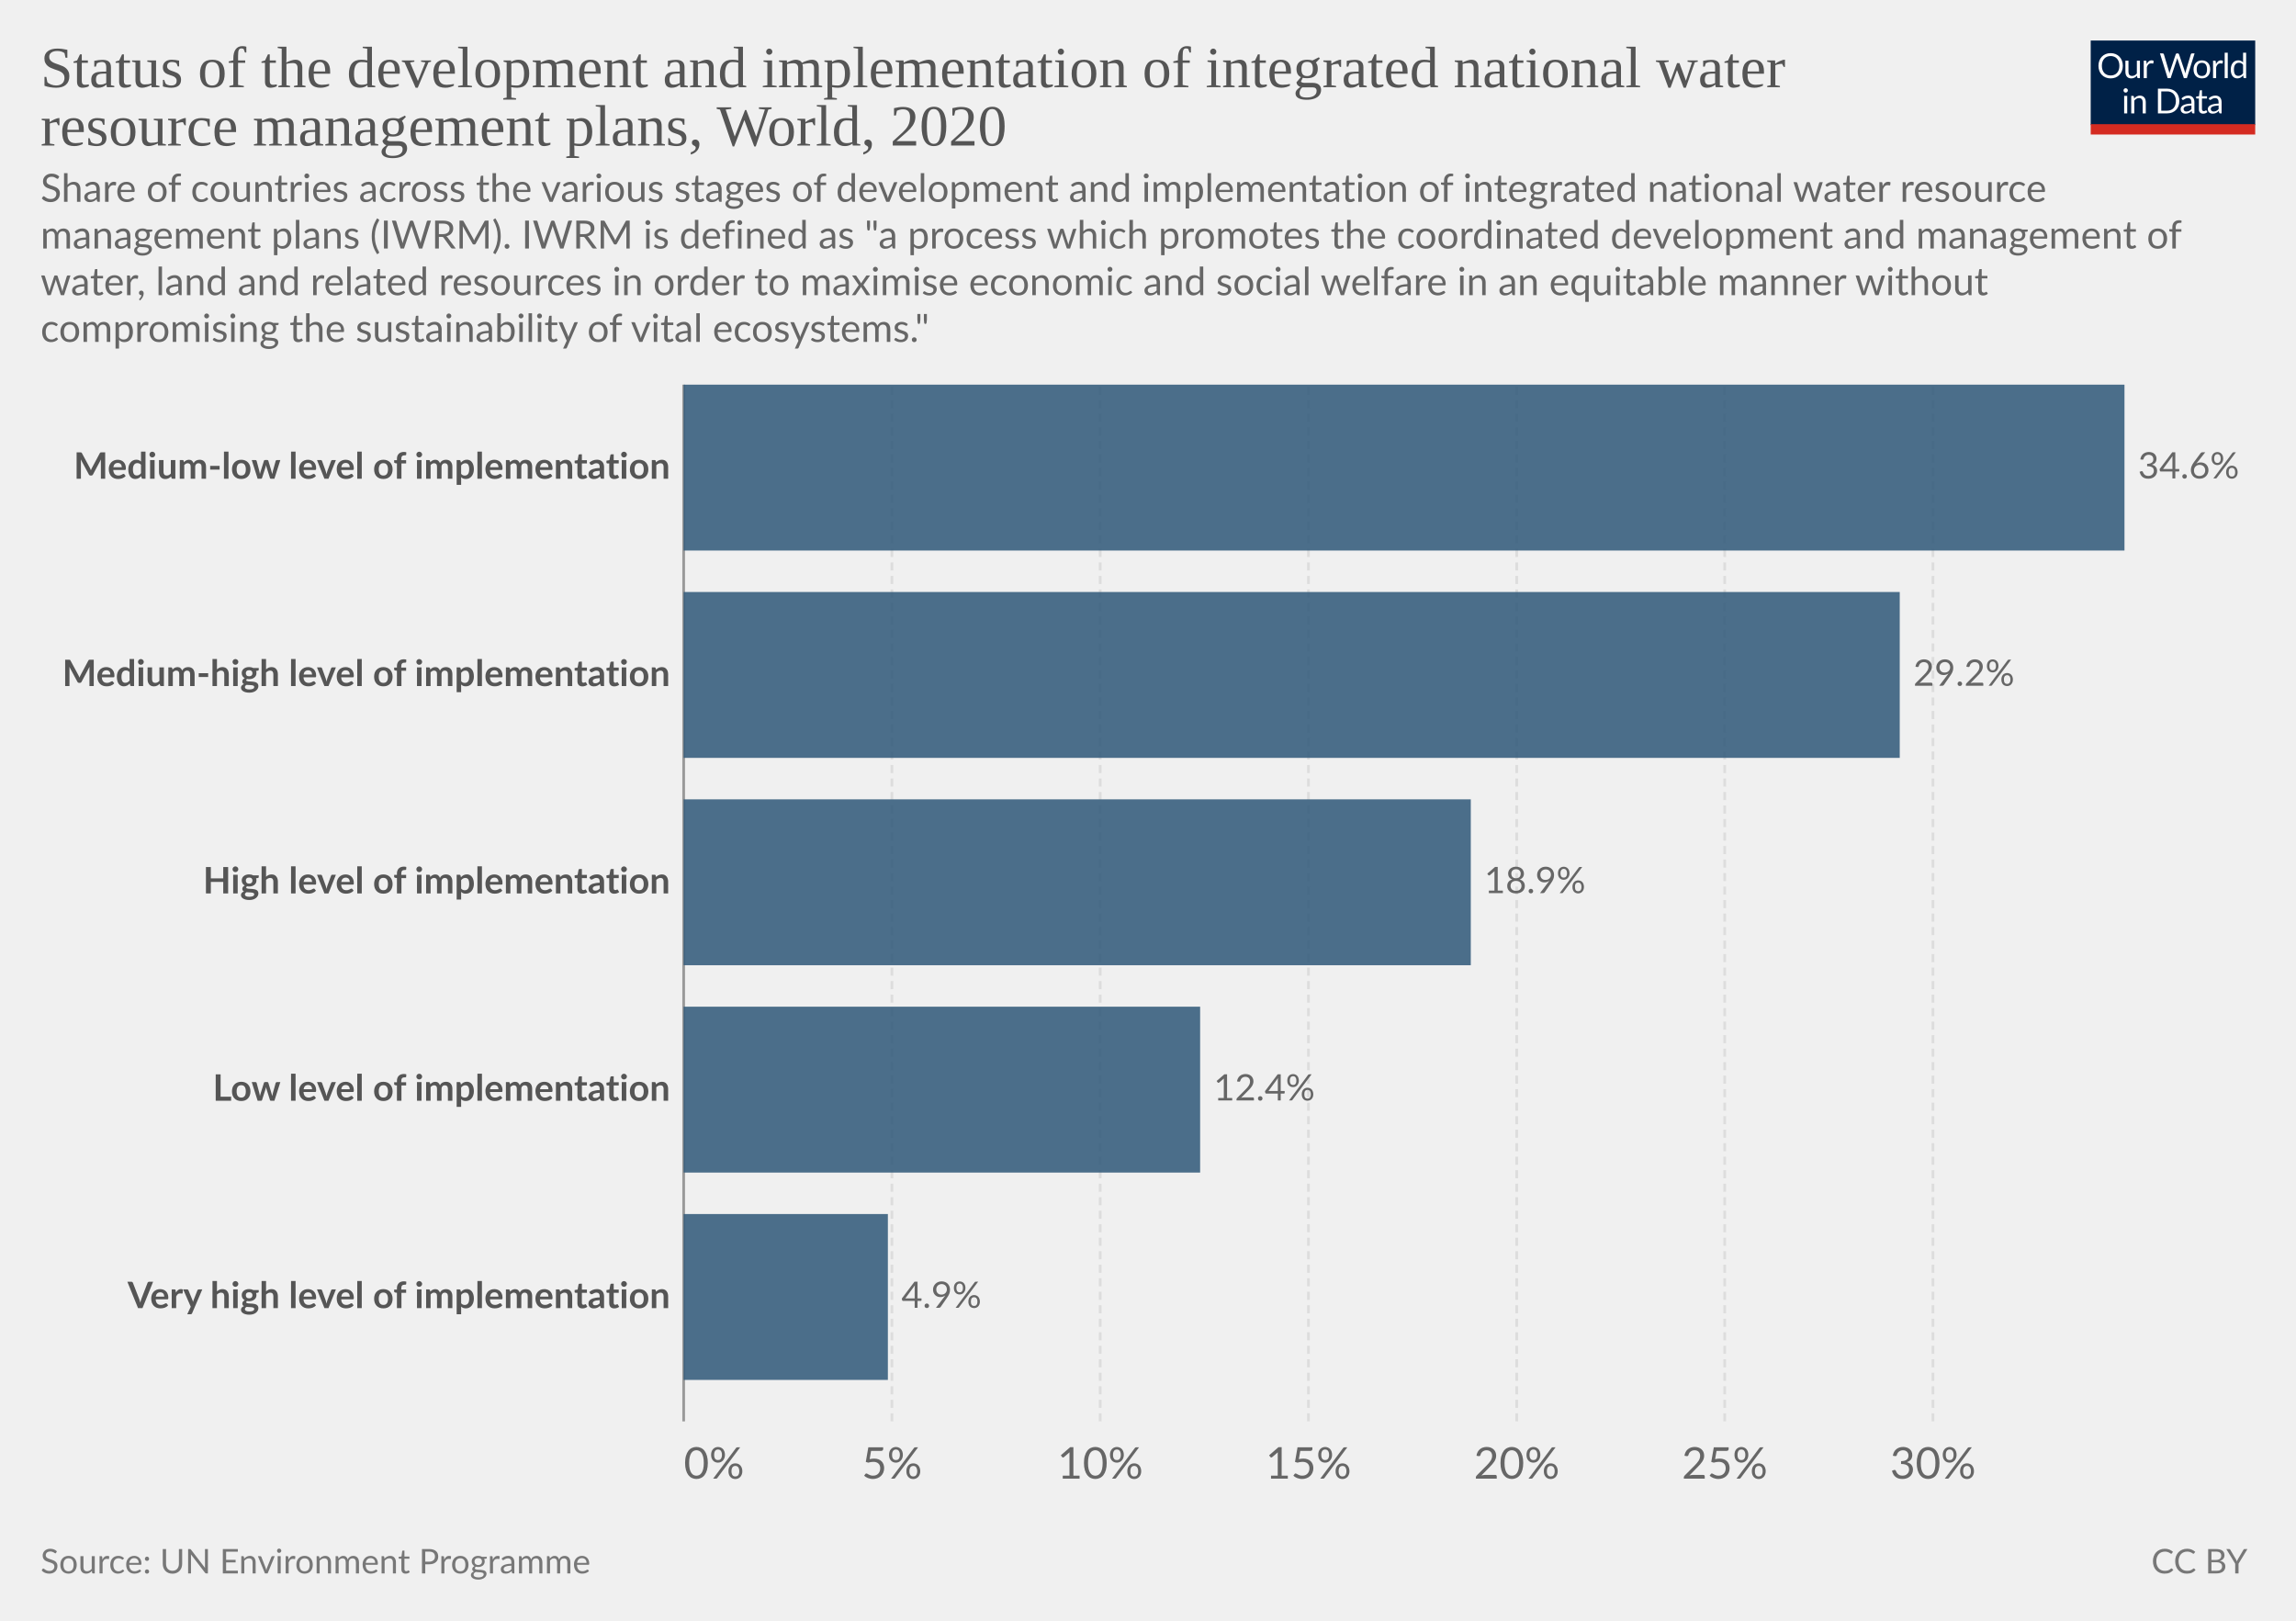
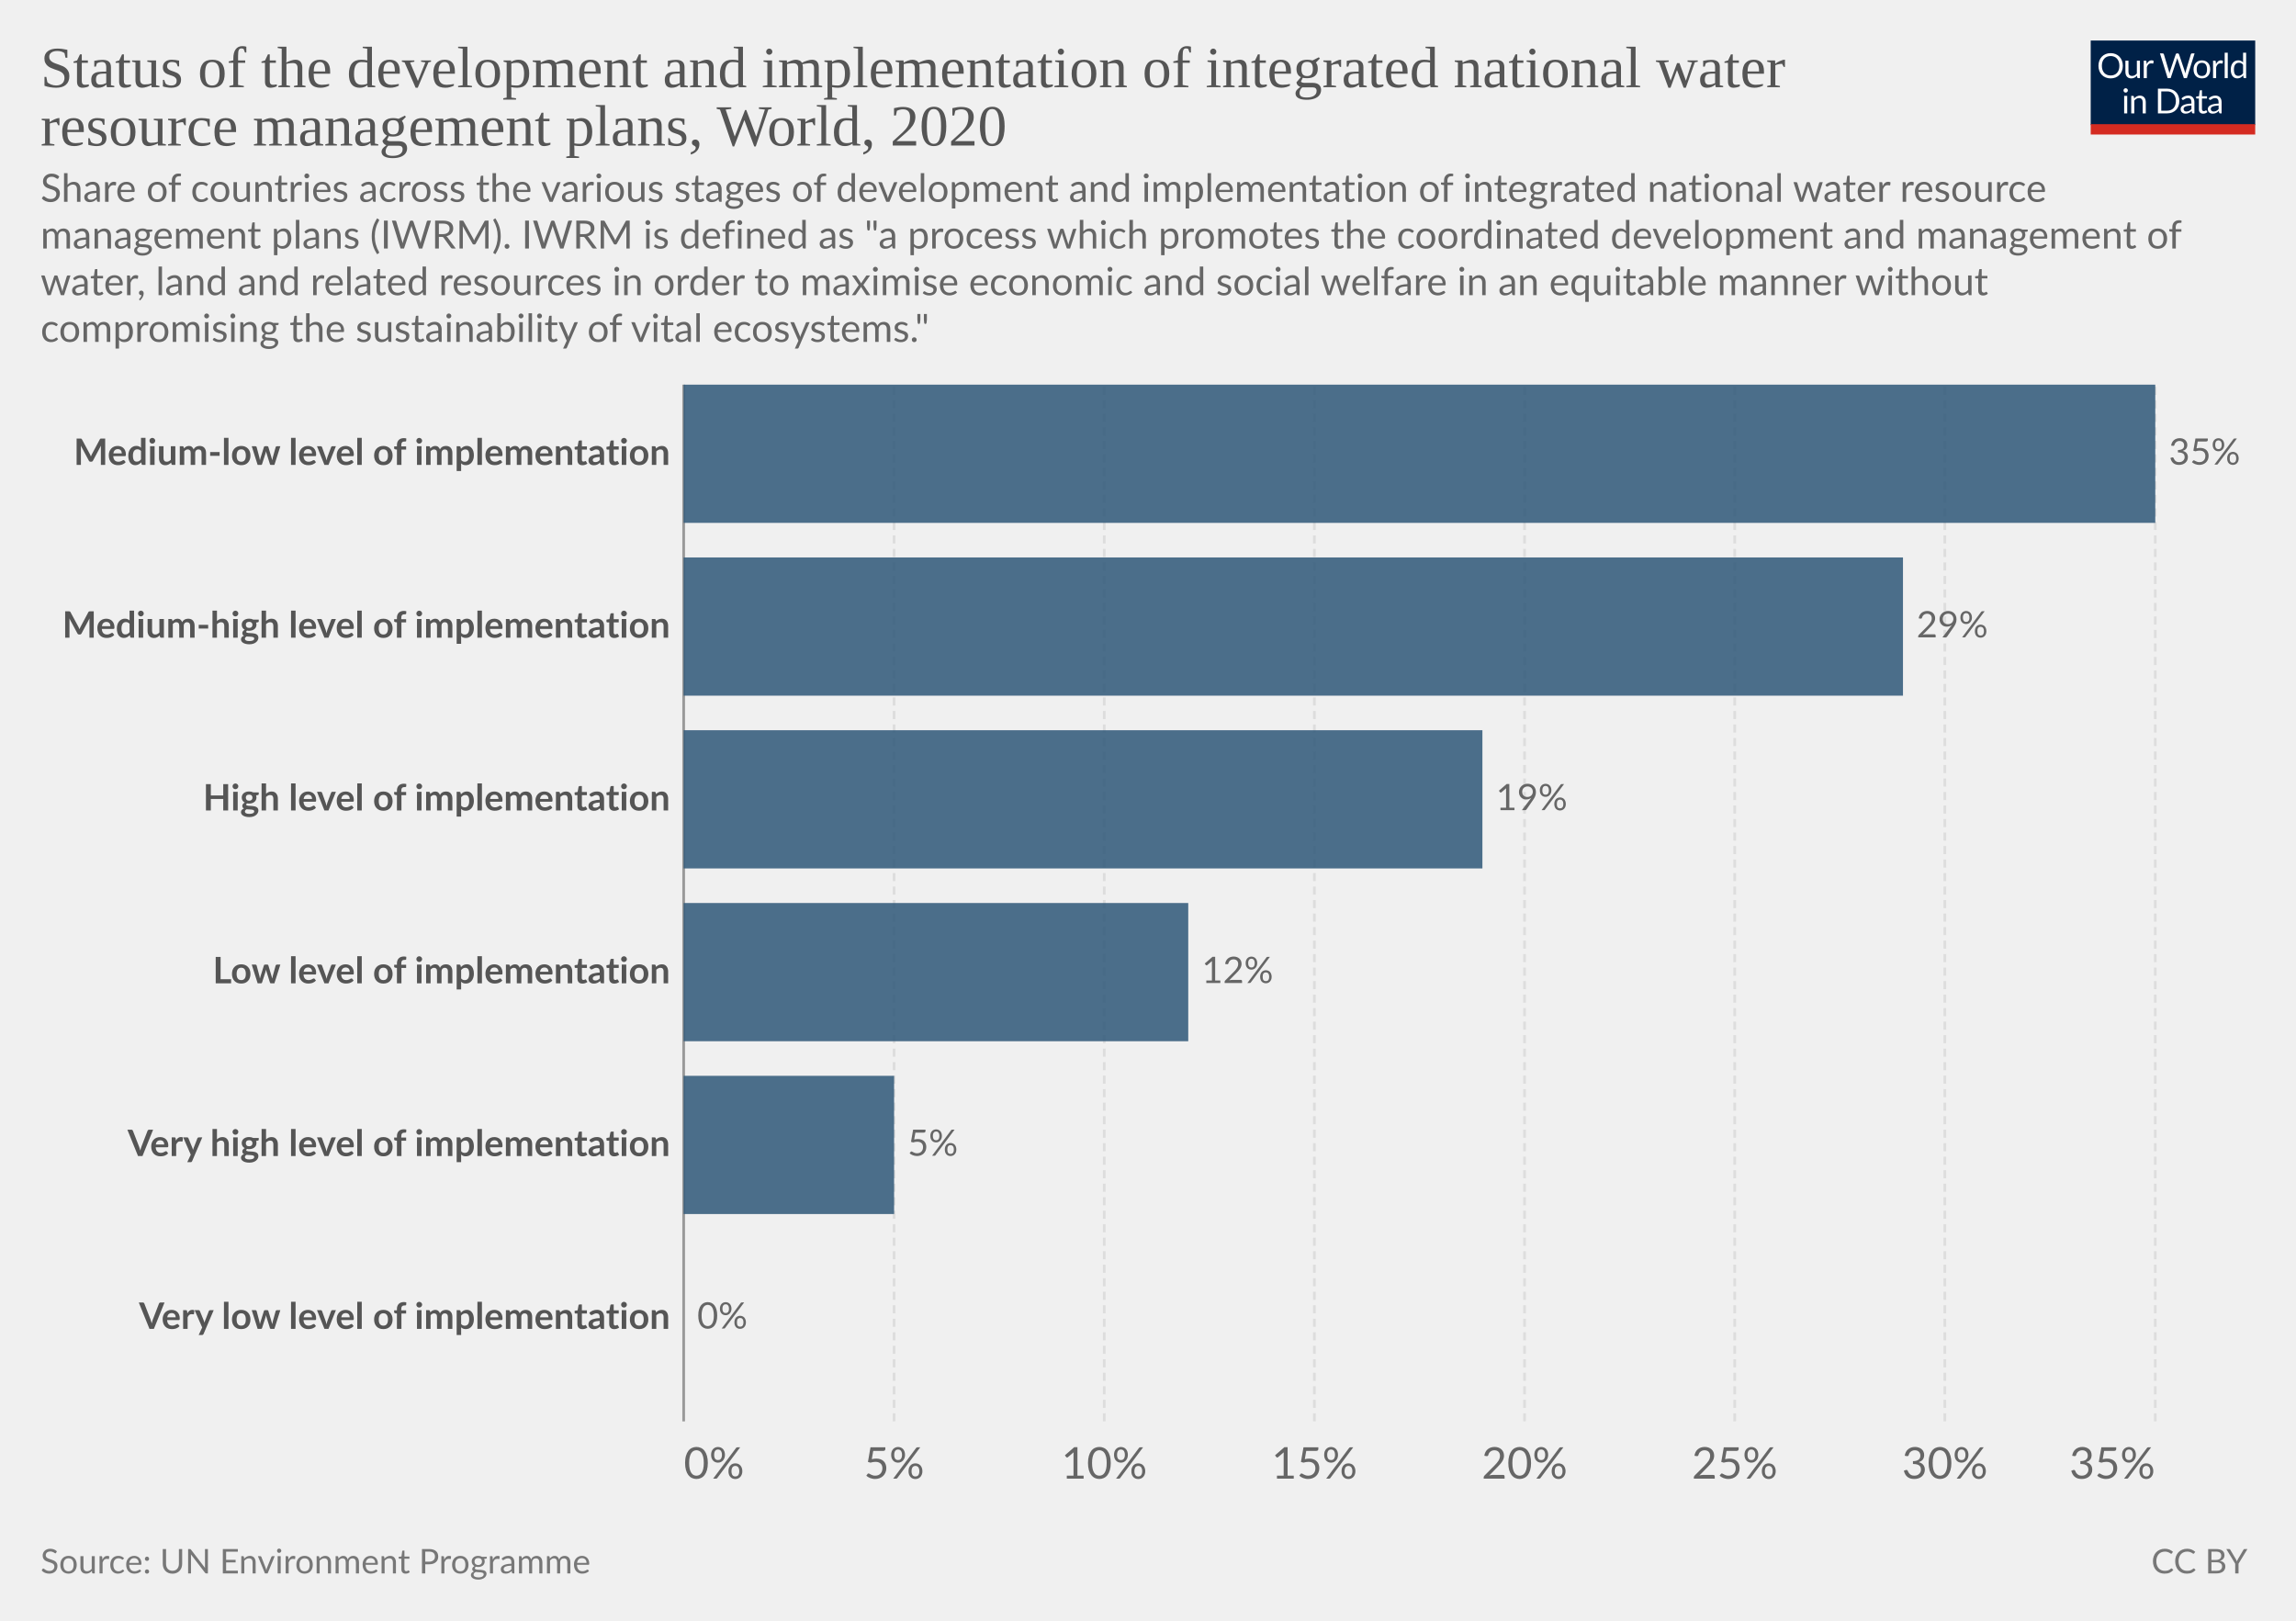
<svg xmlns="http://www.w3.org/2000/svg" version="1.1" style="font-family:Lato,'Helvetica Neue',Helvetica,Arial,sans-serif;font-size:18px;background-color:#fff;text-rendering:geometricPrecision;-webkit-font-smoothing:antialiased" width="850" height="600" viewBox="0 0 850 600">
  <g class="HeaderView">
    <g transform="matrix(.29 0 0 .29 774 15)">
      <svg className="owidLog" width="210" height="120" viewBox="0 0 210 120" fill="none">
        <g clip-path="url(#a)">
          <path d="M0 0h210v107.89H0V0z" fill="#002147" />
          <path d="M40.98 32.25c0 2.36-.38 4.53-1.12 6.51a14.26 14.26 0 0 1-8.1 8.4c-1.9.78-4.02 1.17-6.34 1.17a16.6 16.6 0 0 1-6.33-1.17 14.31 14.31 0 0 1-8.08-8.4 18.29 18.29 0 0 1-1.12-6.51c0-2.36.38-4.53 1.12-6.5.75-1.97 1.8-3.67 3.17-5.1a14.32 14.32 0 0 1 4.9-3.34c1.92-.8 4.03-1.19 6.34-1.19 2.32 0 4.43.4 6.34 1.19 1.92.8 3.56 1.9 4.93 3.34a14.87 14.87 0 0 1 3.17 5.1 18.1 18.1 0 0 1 1.12 6.5zm-4.38 0c0-1.94-.26-3.68-.8-5.22a10.91 10.91 0 0 0-2.24-3.89 9.68 9.68 0 0 0-3.52-2.46 11.95 11.95 0 0 0-4.62-.86c-1.68 0-3.21.28-4.6.86a9.88 9.88 0 0 0-3.54 2.46 10.91 10.91 0 0 0-2.24 3.9c-.53 1.53-.8 3.27-.8 5.2 0 1.94.27 3.68.8 5.22a11.17 11.17 0 0 0 2.24 3.9 10.01 10.01 0 0 0 3.55 2.44c1.38.56 2.9.83 4.6.83s3.24-.27 4.61-.83a9.8 9.8 0 0 0 3.52-2.44 11.17 11.17 0 0 0 2.25-3.9c.53-1.54.8-3.28.8-5.21zm26.22-6.54V48H60.5c-.56 0-.9-.27-1.05-.81l-.31-2.4a12.45 12.45 0 0 1-3.26 2.6c-1.2.64-2.58.96-4.13.96-1.22 0-2.3-.2-3.24-.6a6.52 6.52 0 0 1-2.33-1.7 7.37 7.37 0 0 1-1.43-2.67c-.3-1.04-.46-2.2-.46-3.45V25.7h3.91v14.22c0 1.68.38 2.99 1.15 3.91.77.93 1.96 1.39 3.54 1.39 1.16 0 2.24-.27 3.23-.82a10.42 10.42 0 0 0 2.8-2.28V25.7h3.91zm8.61 4.47a9.94 9.94 0 0 1 2.6-3.56 5.64 5.64 0 0 1 3.76-1.3c.47 0 .92.05 1.34.15.44.1.83.27 1.17.49l-.3 2.92c-.09.37-.3.55-.66.55-.2 0-.5-.04-.9-.13a6.21 6.21 0 0 0-3.24.18 4.23 4.23 0 0 0-1.47.92c-.42.4-.81.9-1.17 1.5-.33.58-.64 1.26-.92 2.02V48H67.7V25.71h2.25c.42 0 .72.08.88.25.16.16.27.44.33.83l.26 3.39zm61.16-13.7L122.75 48h-3.82l-7.99-24.05a21.95 21.95 0 0 1-.42-1.58 38.36 38.36 0 0 1-.44 1.58L102.05 48h-3.83L88.4 16.47h3.54c.38 0 .7.1.95.29.26.2.43.43.5.73l6.52 21.9.28 1.28.29 1.46.3-1.46.38-1.27 7.41-21.91c.1-.25.26-.48.51-.69.27-.22.58-.33.95-.33h1.23c.38 0 .69.1.92.29a1.77 1.77 0 0 1 .53.73l7.4 21.9a28.4 28.4 0 0 1 .68 2.62 29.52 29.52 0 0 1 .52-2.61l6.54-21.91a1.31 1.31 0 0 1 .48-.7c.27-.21.58-.32.95-.32h3.32zm9.35 8.88c1.63 0 3.1.27 4.4.82a9.43 9.43 0 0 1 5.46 5.94c.5 1.4.74 2.98.74 4.73 0 1.76-.25 3.34-.74 4.75a9.43 9.43 0 0 1-5.46 5.92c-1.3.52-2.77.79-4.4.79-1.64 0-3.12-.27-4.44-.8a9.42 9.42 0 0 1-3.35-2.3c-.92-1-1.63-2.2-2.13-3.61-.49-1.41-.73-3-.73-4.75s.24-3.33.73-4.73c.5-1.43 1.2-2.64 2.13-3.63a9.4 9.4 0 0 1 3.35-2.31c1.32-.55 2.8-.82 4.44-.82zm0 19.89c2.2 0 3.84-.73 4.93-2.2 1.08-1.48 1.63-3.54 1.63-6.18 0-2.66-.55-4.72-1.63-6.2-1.09-1.49-2.73-2.23-4.93-2.23-1.12 0-2.09.2-2.93.57a5.71 5.71 0 0 0-2.06 1.65 7.5 7.5 0 0 0-1.24 2.67c-.26 1.04-.4 2.22-.4 3.54 0 2.64.55 4.7 1.64 6.18 1.1 1.47 2.76 2.2 4.99 2.2zm17.97-15.07a9.94 9.94 0 0 1 2.6-3.56 5.64 5.64 0 0 1 3.76-1.3c.47 0 .91.05 1.34.15.44.1.83.27 1.16.49l-.28 2.92c-.09.37-.31.55-.66.55-.2 0-.5-.04-.9-.13a6.2 6.2 0 0 0-3.24.18 4.23 4.23 0 0 0-1.47.92c-.43.4-.82.9-1.17 1.5a13.1 13.1 0 0 0-.92 2.02V48h-3.94V25.71h2.24c.43 0 .72.08.88.25.17.16.28.44.33.83l.27 3.39zm15.04-14.59V48h-3.92V15.6h3.92zm19.55 15.43a6.22 6.22 0 0 0-2.38-2.05 6.7 6.7 0 0 0-2.86-.6c-2.07 0-3.66.75-4.77 2.23-1.12 1.48-1.68 3.6-1.68 6.33 0 1.46.13 2.7.38 3.74a7.29 7.29 0 0 0 1.1 2.56 4.35 4.35 0 0 0 1.78 1.45c.7.3 1.5.46 2.4.46 1.29 0 2.41-.3 3.36-.88a9.6 9.6 0 0 0 2.67-2.49V31.02zm3.91-15.43V48h-2.33c-.56 0-.9-.27-1.06-.81l-.35-2.71a12.13 12.13 0 0 1-3.25 2.77 8.28 8.28 0 0 1-4.23 1.06 7.31 7.31 0 0 1-6.14-2.9c-.73-.96-1.3-2.15-1.69-3.57a18.35 18.35 0 0 1 .07-9.48 11.29 11.29 0 0 1 1.89-3.7 8.7 8.7 0 0 1 7.06-3.34 7.96 7.96 0 0 1 6.12 2.62V15.59h3.91zM46.61 70.71V93H42.7V70.71h3.91zm.84-7c0 .39-.08.75-.24 1.09a2.81 2.81 0 0 1-1.52 1.47 2.67 2.67 0 0 1-2.16 0 2.9 2.9 0 0 1-1.45-1.47 2.67 2.67 0 0 1 0-2.16c.15-.35.35-.65.6-.9.25-.27.53-.47.85-.62a2.67 2.67 0 0 1 2.16 0c.35.15.65.35.9.62.27.25.47.55.62.9.16.34.24.7.24 1.08zm7.97 10.24c.49-.54 1-1.04 1.54-1.48a9.85 9.85 0 0 1 3.66-1.84 8.96 8.96 0 0 1 5.43.35c.94.4 1.72.97 2.33 1.71a7.36 7.36 0 0 1 1.43 2.67c.32 1.04.49 2.19.49 3.45V93h-3.94V78.81c0-1.69-.4-3-1.17-3.92-.76-.93-1.93-1.4-3.5-1.4a6.6 6.6 0 0 0-3.25.83c-1 .56-1.92 1.31-2.77 2.27V93h-3.94V70.71h2.35c.56 0 .9.28 1.04.82l.3 2.42zm57.7 3.3c0 2.36-.37 4.5-1.11 6.44a14.3 14.3 0 0 1-3.17 4.98 14.1 14.1 0 0 1-4.93 3.2c-1.9.76-4.02 1.13-6.33 1.13H85.8V61.47h11.77c2.31 0 4.42.39 6.33 1.15a13.8 13.8 0 0 1 8.1 8.18 17.75 17.75 0 0 1 1.12 6.45zm-4.37 0c0-1.94-.26-3.67-.8-5.2a10.94 10.94 0 0 0-2.23-3.87 9.57 9.57 0 0 0-3.53-2.42 12.23 12.23 0 0 0-4.61-.83h-7.5v24.62h7.5c1.7 0 3.24-.28 4.61-.84a9.7 9.7 0 0 0 3.53-2.4 10.94 10.94 0 0 0 2.24-3.87c.53-1.53.8-3.26.8-5.2zm19.8 5.72c-1.8.06-3.34.2-4.62.44-1.26.22-2.3.51-3.1.88-.8.36-1.37.8-1.74 1.3-.35.5-.53 1.05-.53 1.67 0 .58.1 1.1.3 1.52a3 3 0 0 0 .76 1.05c.34.27.73.46 1.17.6a6.13 6.13 0 0 0 1.45.17 7.28 7.28 0 0 0 3.5-.81 11.95 11.95 0 0 0 2.82-2.2v-4.62zm-12.65-9.11a12.73 12.73 0 0 1 3.98-2.66c1.43-.59 3-.88 4.73-.88 1.25 0 2.36.2 3.33.61a6.81 6.81 0 0 1 3.94 4.38c.33 1.04.5 2.19.5 3.43V93h-1.74a1.8 1.8 0 0 1-.88-.18c-.2-.13-.36-.38-.48-.74l-.44-2.12-1.72 1.46a9.48 9.48 0 0 1-3.74 1.7c-.69.15-1.46.23-2.3.23-.87 0-1.69-.12-2.45-.35a5.34 5.34 0 0 1-3.34-2.93 6.64 6.64 0 0 1-.49-2.64c0-.88.25-1.72.73-2.53a6.33 6.33 0 0 1 2.35-2.17c1.09-.63 2.5-1.15 4.25-1.54 1.75-.41 3.89-.65 6.42-.7v-1.75c0-1.73-.37-3.03-1.12-3.91-.75-.9-1.84-1.34-3.28-1.34-.97 0-1.78.12-2.44.37-.64.23-1.2.5-1.7.81l-1.23.82c-.33.23-.67.35-1 .35-.27 0-.5-.07-.69-.2a2.1 2.1 0 0 1-.48-.53l-.7-1.25zm27.67 19.5c-1.76 0-3.12-.5-4.07-1.48-.94-.98-1.41-2.4-1.41-4.25V74h-2.68a.9.9 0 0 1-.6-.2c-.16-.14-.24-.36-.24-.66v-1.56l3.65-.46.9-6.89a.9.9 0 0 1 .29-.52.88.88 0 0 1 .62-.22H142v7.67h6.44V74H142v13.38c0 .94.22 1.63.68 2.09.45.45 1.04.68 1.76.68a3.21 3.21 0 0 0 1.85-.53l.55-.35c.16-.12.3-.18.41-.18.2 0 .4.13.55.38l1.15 1.87a7.45 7.45 0 0 1-2.44 1.5 8.53 8.53 0 0 1-2.95.52zm19.68-10.4c-1.8.07-3.34.21-4.62.45-1.26.22-2.3.51-3.1.88-.8.36-1.37.8-1.74 1.3-.35.5-.53 1.05-.53 1.67 0 .58.1 1.1.3 1.52a2.9 2.9 0 0 0 .76 1.05c.34.27.73.46 1.17.6a6.13 6.13 0 0 0 1.45.17 7.3 7.3 0 0 0 3.5-.81 12.04 12.04 0 0 0 2.82-2.2v-4.62zm-12.65-9.1a12.72 12.72 0 0 1 3.99-2.66c1.42-.59 3-.88 4.72-.88 1.25 0 2.36.2 3.33.61a6.81 6.81 0 0 1 3.94 4.38c.33 1.04.5 2.19.5 3.43V93h-1.74a1.8 1.8 0 0 1-.88-.18c-.2-.13-.36-.38-.48-.74l-.44-2.12-1.72 1.46a9.48 9.48 0 0 1-3.74 1.7c-.69.15-1.46.23-2.3.23-.87 0-1.69-.12-2.45-.35a5.33 5.33 0 0 1-3.34-2.93 6.62 6.62 0 0 1-.49-2.64c0-.88.25-1.72.73-2.53a6.33 6.33 0 0 1 2.35-2.17c1.09-.63 2.5-1.15 4.25-1.54a31.2 31.2 0 0 1 6.42-.7v-1.75c0-1.73-.37-3.03-1.12-3.91-.75-.9-1.84-1.34-3.28-1.34-.97 0-1.78.12-2.44.37-.64.23-1.2.5-1.7.81l-1.22.82c-.34.23-.68.35-1.02.35-.26 0-.49-.07-.68-.2a1.88 1.88 0 0 1-.48-.53l-.7-1.25zM40.98 32.25c0 2.36-.38 4.53-1.12 6.51a14.26 14.26 0 0 1-8.1 8.4c-1.9.78-4.02 1.17-6.34 1.17a16.6 16.6 0 0 1-6.33-1.17 14.31 14.31 0 0 1-8.08-8.4 18.29 18.29 0 0 1-1.12-6.51c0-2.36.38-4.53 1.12-6.5.75-1.97 1.8-3.67 3.17-5.1a14.32 14.32 0 0 1 4.9-3.34c1.92-.8 4.03-1.19 6.34-1.19 2.32 0 4.43.4 6.34 1.19 1.92.8 3.56 1.9 4.93 3.34a14.87 14.87 0 0 1 3.17 5.1 18.1 18.1 0 0 1 1.12 6.5zm-4.38 0c0-1.94-.26-3.68-.8-5.22a10.91 10.91 0 0 0-2.24-3.89 9.68 9.68 0 0 0-3.52-2.46 11.95 11.95 0 0 0-4.62-.86c-1.68 0-3.21.28-4.6.86a9.88 9.88 0 0 0-3.54 2.46 10.91 10.91 0 0 0-2.24 3.9c-.53 1.53-.8 3.27-.8 5.2 0 1.94.27 3.68.8 5.22a11.17 11.17 0 0 0 2.24 3.9 10.01 10.01 0 0 0 3.55 2.44c1.38.56 2.9.83 4.6.83s3.24-.27 4.61-.83a9.8 9.8 0 0 0 3.52-2.44 11.17 11.17 0 0 0 2.25-3.9c.53-1.54.8-3.28.8-5.21zm26.22-6.54V48H60.5c-.56 0-.9-.27-1.05-.81l-.31-2.4a12.45 12.45 0 0 1-3.26 2.6c-1.2.64-2.58.96-4.13.96-1.22 0-2.3-.2-3.24-.6a6.52 6.52 0 0 1-2.33-1.7 7.37 7.37 0 0 1-1.43-2.67c-.3-1.04-.46-2.2-.46-3.45V25.7h3.91v14.22c0 1.68.38 2.99 1.15 3.91.77.93 1.96 1.39 3.54 1.39 1.16 0 2.24-.27 3.23-.82a10.42 10.42 0 0 0 2.8-2.28V25.7h3.91zm8.61 4.47a9.94 9.94 0 0 1 2.6-3.56 5.64 5.64 0 0 1 3.76-1.3c.47 0 .92.05 1.34.15.44.1.83.27 1.17.49l-.3 2.92c-.09.37-.3.55-.66.55-.2 0-.5-.04-.9-.13a6.21 6.21 0 0 0-3.24.18 4.23 4.23 0 0 0-1.47.92c-.42.4-.81.9-1.17 1.5-.33.58-.64 1.26-.92 2.02V48H67.7V25.71h2.25c.42 0 .72.08.88.25.16.16.27.44.33.83l.26 3.39zm61.16-13.7L122.75 48h-3.82l-7.99-24.05a21.95 21.95 0 0 1-.42-1.58 38.36 38.36 0 0 1-.44 1.58L102.05 48h-3.83L88.4 16.47h3.54c.38 0 .7.1.95.29.26.2.43.43.5.73l6.52 21.9.28 1.28.29 1.46.3-1.46.38-1.27 7.41-21.91c.1-.25.26-.48.51-.69.27-.22.58-.33.95-.33h1.23c.38 0 .69.1.92.29a1.77 1.77 0 0 1 .53.73l7.4 21.9a28.4 28.4 0 0 1 .68 2.62 29.52 29.52 0 0 1 .52-2.61l6.54-21.91a1.31 1.31 0 0 1 .48-.7c.27-.21.58-.32.95-.32h3.32zm9.35 8.88c1.63 0 3.1.27 4.4.82a9.43 9.43 0 0 1 5.46 5.94c.5 1.4.74 2.98.74 4.73 0 1.76-.25 3.34-.74 4.75a9.43 9.43 0 0 1-5.46 5.92c-1.3.52-2.77.79-4.4.79-1.64 0-3.12-.27-4.44-.8a9.42 9.42 0 0 1-3.35-2.3c-.92-1-1.63-2.2-2.13-3.61-.49-1.41-.73-3-.73-4.75s.24-3.33.73-4.73c.5-1.43 1.2-2.64 2.13-3.63a9.4 9.4 0 0 1 3.35-2.31c1.32-.55 2.8-.82 4.44-.82zm0 19.89c2.2 0 3.84-.73 4.93-2.2 1.08-1.48 1.63-3.54 1.63-6.18 0-2.66-.55-4.72-1.63-6.2-1.09-1.49-2.73-2.23-4.93-2.23-1.12 0-2.09.2-2.93.57a5.71 5.71 0 0 0-2.06 1.65 7.5 7.5 0 0 0-1.24 2.67c-.26 1.04-.4 2.22-.4 3.54 0 2.64.55 4.7 1.64 6.18 1.1 1.47 2.76 2.2 4.99 2.2zm17.97-15.07a9.94 9.94 0 0 1 2.6-3.56 5.64 5.64 0 0 1 3.76-1.3c.47 0 .91.05 1.34.15.44.1.83.27 1.16.49l-.28 2.92c-.09.37-.31.55-.66.55-.2 0-.5-.04-.9-.13a6.2 6.2 0 0 0-3.24.18 4.23 4.23 0 0 0-1.47.92c-.43.4-.82.9-1.17 1.5a13.1 13.1 0 0 0-.92 2.02V48h-3.94V25.71h2.24c.43 0 .72.08.88.25.17.16.28.44.33.83l.27 3.39zm15.04-14.59V48h-3.92V15.6h3.92zm19.55 15.43a6.22 6.22 0 0 0-2.38-2.05 6.7 6.7 0 0 0-2.86-.6c-2.07 0-3.66.75-4.77 2.23-1.12 1.48-1.68 3.6-1.68 6.33 0 1.46.13 2.7.38 3.74a7.29 7.29 0 0 0 1.1 2.56 4.35 4.35 0 0 0 1.78 1.45c.7.3 1.5.46 2.4.46 1.29 0 2.41-.3 3.36-.88a9.6 9.6 0 0 0 2.67-2.49V31.02zm3.91-15.43V48h-2.33c-.56 0-.9-.27-1.06-.81l-.35-2.71a12.13 12.13 0 0 1-3.25 2.77 8.28 8.28 0 0 1-4.23 1.06 7.31 7.31 0 0 1-6.14-2.9c-.73-.96-1.3-2.15-1.69-3.57a18.35 18.35 0 0 1 .07-9.48 11.29 11.29 0 0 1 1.89-3.7 8.7 8.7 0 0 1 7.06-3.34 7.96 7.96 0 0 1 6.12 2.62V15.59h3.91zM46.61 70.71V93H42.7V70.71h3.91zm.84-7c0 .39-.08.75-.24 1.09a2.81 2.81 0 0 1-1.52 1.47 2.67 2.67 0 0 1-2.16 0 2.9 2.9 0 0 1-1.45-1.47 2.67 2.67 0 0 1 0-2.16c.15-.35.35-.65.6-.9.25-.27.53-.47.85-.62a2.67 2.67 0 0 1 2.16 0c.35.15.65.35.9.62.27.25.47.55.62.9.16.34.24.7.24 1.08zm7.97 10.24c.49-.54 1-1.04 1.54-1.48a9.85 9.85 0 0 1 3.66-1.84 8.96 8.96 0 0 1 5.43.35c.94.4 1.72.97 2.33 1.71a7.36 7.36 0 0 1 1.43 2.67c.32 1.04.49 2.19.49 3.45V93h-3.94V78.81c0-1.69-.4-3-1.17-3.92-.76-.93-1.93-1.4-3.5-1.4a6.6 6.6 0 0 0-3.25.83c-1 .56-1.92 1.31-2.77 2.27V93h-3.94V70.71h2.35c.56 0 .9.28 1.04.82l.3 2.42zm57.7 3.3c0 2.36-.37 4.5-1.11 6.44a14.3 14.3 0 0 1-3.17 4.98 14.1 14.1 0 0 1-4.93 3.2c-1.9.76-4.02 1.13-6.33 1.13H85.8V61.47h11.77c2.31 0 4.42.39 6.33 1.15a13.8 13.8 0 0 1 8.1 8.18 17.75 17.75 0 0 1 1.12 6.45zm-4.37 0c0-1.94-.26-3.67-.8-5.2a10.94 10.94 0 0 0-2.23-3.87 9.57 9.57 0 0 0-3.53-2.42 12.23 12.23 0 0 0-4.61-.83h-7.5v24.62h7.5c1.7 0 3.24-.28 4.61-.84a9.7 9.7 0 0 0 3.53-2.4 10.94 10.94 0 0 0 2.24-3.87c.53-1.53.8-3.26.8-5.2zm19.8 5.72c-1.8.06-3.34.2-4.62.44-1.26.22-2.3.51-3.1.88-.8.36-1.37.8-1.74 1.3-.35.5-.53 1.05-.53 1.67 0 .58.1 1.1.3 1.52a3 3 0 0 0 .76 1.05c.34.27.73.46 1.17.6a6.13 6.13 0 0 0 1.45.17 7.28 7.28 0 0 0 3.5-.81 11.95 11.95 0 0 0 2.82-2.2v-4.62zm-12.65-9.11a12.73 12.73 0 0 1 3.98-2.66c1.43-.59 3-.88 4.73-.88 1.25 0 2.36.2 3.33.61a6.81 6.81 0 0 1 3.94 4.38c.33 1.04.5 2.19.5 3.43V93h-1.74a1.8 1.8 0 0 1-.88-.18c-.2-.13-.36-.38-.48-.74l-.44-2.12-1.72 1.46a9.48 9.48 0 0 1-3.74 1.7c-.69.15-1.46.23-2.3.23-.87 0-1.69-.12-2.45-.35a5.34 5.34 0 0 1-3.34-2.93 6.64 6.64 0 0 1-.49-2.64c0-.88.25-1.72.73-2.53a6.33 6.33 0 0 1 2.35-2.17c1.09-.63 2.5-1.15 4.25-1.54 1.75-.41 3.89-.65 6.42-.7v-1.75c0-1.73-.37-3.03-1.12-3.91-.75-.9-1.84-1.34-3.28-1.34-.97 0-1.78.12-2.44.37-.64.23-1.2.5-1.7.81l-1.23.82c-.33.23-.67.35-1 .35-.27 0-.5-.07-.69-.2a2.1 2.1 0 0 1-.48-.53l-.7-1.25zm27.67 19.5c-1.76 0-3.12-.5-4.07-1.48-.94-.98-1.41-2.4-1.41-4.25V74h-2.68a.9.9 0 0 1-.6-.2c-.16-.14-.24-.36-.24-.66v-1.56l3.65-.46.9-6.89a.9.9 0 0 1 .29-.52.88.88 0 0 1 .62-.22H142v7.67h6.44V74H142v13.38c0 .94.22 1.63.68 2.09.45.45 1.04.68 1.76.68a3.21 3.21 0 0 0 1.85-.53l.55-.35c.16-.12.3-.18.41-.18.2 0 .4.13.55.38l1.15 1.87a7.45 7.45 0 0 1-2.44 1.5 8.53 8.53 0 0 1-2.95.52zm19.68-10.4c-1.8.07-3.34.21-4.62.45-1.26.22-2.3.51-3.1.88-.8.36-1.37.8-1.74 1.3-.35.5-.53 1.05-.53 1.67 0 .58.1 1.1.3 1.52a2.9 2.9 0 0 0 .76 1.05c.34.27.73.46 1.17.6a6.13 6.13 0 0 0 1.45.17 7.3 7.3 0 0 0 3.5-.81 12.04 12.04 0 0 0 2.82-2.2v-4.62zm-12.65-9.1a12.72 12.72 0 0 1 3.99-2.66c1.42-.59 3-.88 4.72-.88 1.25 0 2.36.2 3.33.61a6.81 6.81 0 0 1 3.94 4.38c.33 1.04.5 2.19.5 3.43V93h-1.74a1.8 1.8 0 0 1-.88-.18c-.2-.13-.36-.38-.48-.74l-.44-2.12-1.72 1.46a9.48 9.48 0 0 1-3.74 1.7c-.69.15-1.46.23-2.3.23-.87 0-1.69-.12-2.45-.35a5.33 5.33 0 0 1-3.34-2.93 6.62 6.62 0 0 1-.49-2.64c0-.88.25-1.72.73-2.53a6.33 6.33 0 0 1 2.35-2.17c1.09-.63 2.5-1.15 4.25-1.54a31.2 31.2 0 0 1 6.42-.7v-1.75c0-1.73-.37-3.03-1.12-3.91-.75-.9-1.84-1.34-3.28-1.34-.97 0-1.78.12-2.44.37-.64.23-1.2.5-1.7.81l-1.22.82c-.34.23-.68.35-1.02.35-.26 0-.49-.07-.68-.2a1.88 1.88 0 0 1-.48-.53l-.7-1.25zM40.98 32.25c0 2.36-.38 4.53-1.12 6.51a14.26 14.26 0 0 1-8.1 8.4c-1.9.78-4.02 1.17-6.34 1.17a16.6 16.6 0 0 1-6.33-1.17 14.31 14.31 0 0 1-8.08-8.4 18.29 18.29 0 0 1-1.12-6.51c0-2.36.38-4.53 1.12-6.5.75-1.97 1.8-3.67 3.17-5.1a14.32 14.32 0 0 1 4.9-3.34c1.92-.8 4.03-1.19 6.34-1.19 2.32 0 4.43.4 6.34 1.19 1.92.8 3.56 1.9 4.93 3.34a14.87 14.87 0 0 1 3.17 5.1 18.1 18.1 0 0 1 1.12 6.5zm-4.38 0c0-1.94-.26-3.68-.8-5.22a10.91 10.91 0 0 0-2.24-3.89 9.68 9.68 0 0 0-3.52-2.46 11.95 11.95 0 0 0-4.62-.86c-1.68 0-3.21.28-4.6.86a9.88 9.88 0 0 0-3.54 2.46 10.91 10.91 0 0 0-2.24 3.9c-.53 1.53-.8 3.27-.8 5.2 0 1.94.27 3.68.8 5.22a11.17 11.17 0 0 0 2.24 3.9 10.01 10.01 0 0 0 3.55 2.44c1.38.56 2.9.83 4.6.83s3.24-.27 4.61-.83a9.8 9.8 0 0 0 3.52-2.44 11.17 11.17 0 0 0 2.25-3.9c.53-1.54.8-3.28.8-5.21zm26.22-6.54V48H60.5c-.56 0-.9-.27-1.05-.81l-.31-2.4a12.45 12.45 0 0 1-3.26 2.6c-1.2.64-2.58.96-4.13.96-1.22 0-2.3-.2-3.24-.6a6.52 6.52 0 0 1-2.33-1.7 7.37 7.37 0 0 1-1.43-2.67c-.3-1.04-.46-2.2-.46-3.45V25.7h3.91v14.22c0 1.68.38 2.99 1.15 3.91.77.93 1.96 1.39 3.54 1.39 1.16 0 2.24-.27 3.23-.82a10.42 10.42 0 0 0 2.8-2.28V25.7h3.91zm8.61 4.47a9.94 9.94 0 0 1 2.6-3.56 5.64 5.64 0 0 1 3.76-1.3c.47 0 .92.05 1.34.15.44.1.83.27 1.17.49l-.3 2.92c-.09.37-.3.55-.66.55-.2 0-.5-.04-.9-.13a6.21 6.21 0 0 0-3.24.18 4.23 4.23 0 0 0-1.47.92c-.42.4-.81.9-1.17 1.5-.33.58-.64 1.26-.92 2.02V48H67.7V25.71h2.25c.42 0 .72.08.88.25.16.16.27.44.33.83l.26 3.39zm61.16-13.7L122.75 48h-3.82l-7.99-24.05a21.95 21.95 0 0 1-.42-1.58 38.36 38.36 0 0 1-.44 1.58L102.05 48h-3.83L88.4 16.47h3.54c.38 0 .7.1.95.29.26.2.43.43.5.73l6.52 21.9.28 1.28.29 1.46.3-1.46.38-1.27 7.41-21.91c.1-.25.26-.48.51-.69.27-.22.58-.33.95-.33h1.23c.38 0 .69.1.92.29a1.77 1.77 0 0 1 .53.73l7.4 21.9a28.4 28.4 0 0 1 .68 2.62 29.52 29.52 0 0 1 .52-2.61l6.54-21.91a1.31 1.31 0 0 1 .48-.7c.27-.21.58-.32.95-.32h3.32zm9.35 8.88c1.63 0 3.1.27 4.4.82a9.43 9.43 0 0 1 5.46 5.94c.5 1.4.74 2.98.74 4.73 0 1.76-.25 3.34-.74 4.75a9.43 9.43 0 0 1-5.46 5.92c-1.3.52-2.77.79-4.4.79-1.64 0-3.12-.27-4.44-.8a9.42 9.42 0 0 1-3.35-2.3c-.92-1-1.63-2.2-2.13-3.61-.49-1.41-.73-3-.73-4.75s.24-3.33.73-4.73c.5-1.43 1.2-2.64 2.13-3.63a9.4 9.4 0 0 1 3.35-2.31c1.32-.55 2.8-.82 4.44-.82zm0 19.89c2.2 0 3.84-.73 4.93-2.2 1.08-1.48 1.63-3.54 1.63-6.18 0-2.66-.55-4.72-1.63-6.2-1.09-1.49-2.73-2.23-4.93-2.23-1.12 0-2.09.2-2.93.57a5.71 5.71 0 0 0-2.06 1.65 7.5 7.5 0 0 0-1.24 2.67c-.26 1.04-.4 2.22-.4 3.54 0 2.64.55 4.7 1.64 6.18 1.1 1.47 2.76 2.2 4.99 2.2zm17.97-15.07a9.94 9.94 0 0 1 2.6-3.56 5.64 5.64 0 0 1 3.76-1.3c.47 0 .91.05 1.34.15.44.1.83.27 1.16.49l-.28 2.92c-.09.37-.31.55-.66.55-.2 0-.5-.04-.9-.13a6.2 6.2 0 0 0-3.24.18 4.23 4.23 0 0 0-1.47.92c-.43.4-.82.9-1.17 1.5a13.1 13.1 0 0 0-.92 2.02V48h-3.94V25.71h2.24c.43 0 .72.08.88.25.17.16.28.44.33.83l.27 3.39zm15.04-14.59V48h-3.92V15.6h3.92zm19.55 15.43a6.22 6.22 0 0 0-2.38-2.05 6.7 6.7 0 0 0-2.86-.6c-2.07 0-3.66.75-4.77 2.23-1.12 1.48-1.68 3.6-1.68 6.33 0 1.46.13 2.7.38 3.74a7.29 7.29 0 0 0 1.1 2.56 4.35 4.35 0 0 0 1.78 1.45c.7.3 1.5.46 2.4.46 1.29 0 2.41-.3 3.36-.88a9.6 9.6 0 0 0 2.67-2.49V31.02zm3.91-15.43V48h-2.33c-.56 0-.9-.27-1.06-.81l-.35-2.71a12.13 12.13 0 0 1-3.25 2.77 8.28 8.28 0 0 1-4.23 1.06 7.31 7.31 0 0 1-6.14-2.9c-.73-.96-1.3-2.15-1.69-3.57a18.35 18.35 0 0 1 .07-9.48 11.29 11.29 0 0 1 1.89-3.7 8.7 8.7 0 0 1 7.06-3.34 7.96 7.96 0 0 1 6.12 2.62V15.59h3.91zM46.61 70.71V93H42.7V70.71h3.91zm.84-7c0 .39-.08.75-.24 1.09a2.81 2.81 0 0 1-1.52 1.47 2.67 2.67 0 0 1-2.16 0 2.9 2.9 0 0 1-1.45-1.47 2.67 2.67 0 0 1 0-2.16c.15-.35.35-.65.6-.9.25-.27.53-.47.85-.62a2.67 2.67 0 0 1 2.16 0c.35.15.65.35.9.62.27.25.47.55.62.9.16.34.24.7.24 1.08zm7.97 10.24c.49-.54 1-1.04 1.54-1.48a9.85 9.85 0 0 1 3.66-1.84 8.96 8.96 0 0 1 5.43.35c.94.4 1.72.97 2.33 1.71a7.36 7.36 0 0 1 1.43 2.67c.32 1.04.49 2.19.49 3.45V93h-3.94V78.81c0-1.69-.4-3-1.17-3.92-.76-.93-1.93-1.4-3.5-1.4a6.6 6.6 0 0 0-3.25.83c-1 .56-1.92 1.31-2.77 2.27V93h-3.94V70.71h2.35c.56 0 .9.28 1.04.82l.3 2.42zm57.7 3.3c0 2.36-.37 4.5-1.11 6.44a14.3 14.3 0 0 1-3.17 4.98 14.1 14.1 0 0 1-4.93 3.2c-1.9.76-4.02 1.13-6.33 1.13H85.8V61.47h11.77c2.31 0 4.42.39 6.33 1.15a13.8 13.8 0 0 1 8.1 8.18 17.75 17.75 0 0 1 1.12 6.45zm-4.37 0c0-1.94-.26-3.67-.8-5.2a10.94 10.94 0 0 0-2.23-3.87 9.57 9.57 0 0 0-3.53-2.42 12.23 12.23 0 0 0-4.61-.83h-7.5v24.62h7.5c1.7 0 3.24-.28 4.61-.84a9.7 9.7 0 0 0 3.53-2.4 10.94 10.94 0 0 0 2.24-3.87c.53-1.53.8-3.26.8-5.2zm19.8 5.72c-1.8.06-3.34.2-4.62.44-1.26.22-2.3.51-3.1.88-.8.36-1.37.8-1.74 1.3-.35.5-.53 1.05-.53 1.67 0 .58.1 1.1.3 1.52a3 3 0 0 0 .76 1.05c.34.27.73.46 1.17.6a6.13 6.13 0 0 0 1.45.17 7.28 7.28 0 0 0 3.5-.81 11.95 11.95 0 0 0 2.82-2.2v-4.62zm-12.65-9.11a12.73 12.73 0 0 1 3.98-2.66c1.43-.59 3-.88 4.73-.88 1.25 0 2.36.2 3.33.61a6.81 6.81 0 0 1 3.94 4.38c.33 1.04.5 2.19.5 3.43V93h-1.74a1.8 1.8 0 0 1-.88-.18c-.2-.13-.36-.38-.48-.74l-.44-2.12-1.72 1.46a9.48 9.48 0 0 1-3.74 1.7c-.69.15-1.46.23-2.3.23-.87 0-1.69-.12-2.45-.35a5.34 5.34 0 0 1-3.34-2.93 6.64 6.64 0 0 1-.49-2.64c0-.88.25-1.72.73-2.53a6.33 6.33 0 0 1 2.35-2.17c1.09-.63 2.5-1.15 4.25-1.54 1.75-.41 3.89-.65 6.42-.7v-1.75c0-1.73-.37-3.03-1.12-3.91-.75-.9-1.84-1.34-3.28-1.34-.97 0-1.78.12-2.44.37-.64.23-1.2.5-1.7.81l-1.23.82c-.33.23-.67.35-1 .35-.27 0-.5-.07-.69-.2a2.1 2.1 0 0 1-.48-.53l-.7-1.25zm27.67 19.5c-1.76 0-3.12-.5-4.07-1.48-.94-.98-1.41-2.4-1.41-4.25V74h-2.68a.9.9 0 0 1-.6-.2c-.16-.14-.24-.36-.24-.66v-1.56l3.65-.46.9-6.89a.9.9 0 0 1 .29-.52.88.88 0 0 1 .62-.22H142v7.67h6.44V74H142v13.38c0 .94.22 1.63.68 2.09.45.45 1.04.68 1.76.68a3.21 3.21 0 0 0 1.85-.53l.55-.35c.16-.12.3-.18.41-.18.2 0 .4.13.55.38l1.15 1.87a7.45 7.45 0 0 1-2.44 1.5 8.53 8.53 0 0 1-2.95.52zm19.68-10.4c-1.8.07-3.34.21-4.62.45-1.26.22-2.3.51-3.1.88-.8.36-1.37.8-1.74 1.3-.35.5-.53 1.05-.53 1.67 0 .58.1 1.1.3 1.52a2.9 2.9 0 0 0 .76 1.05c.34.27.73.46 1.17.6a6.13 6.13 0 0 0 1.45.17 7.3 7.3 0 0 0 3.5-.81 12.04 12.04 0 0 0 2.82-2.2v-4.62zm-12.65-9.1a12.72 12.72 0 0 1 3.99-2.66c1.42-.59 3-.88 4.72-.88 1.25 0 2.36.2 3.33.61a6.81 6.81 0 0 1 3.94 4.38c.33 1.04.5 2.19.5 3.43V93h-1.74a1.8 1.8 0 0 1-.88-.18c-.2-.13-.36-.38-.48-.74l-.44-2.12-1.72 1.46a9.48 9.48 0 0 1-3.74 1.7c-.69.15-1.46.23-2.3.23-.87 0-1.69-.12-2.45-.35a5.33 5.33 0 0 1-3.34-2.93 6.62 6.62 0 0 1-.49-2.64c0-.88.25-1.72.73-2.53a6.33 6.33 0 0 1 2.35-2.17c1.09-.63 2.5-1.15 4.25-1.54a31.2 31.2 0 0 1 6.42-.7v-1.75c0-1.73-.37-3.03-1.12-3.91-.75-.9-1.84-1.34-3.28-1.34-.97 0-1.78.12-2.44.37-.64.23-1.2.5-1.7.81l-1.22.82c-.34.23-.68.35-1.02.35-.26 0-.49-.07-.68-.2a1.88 1.88 0 0 1-.48-.53l-.7-1.25z" fill="#fff" />
          <path fill="#D42B21" d="M0 106.79h210V120H0z" />
        </g>
        <defs>
          <clipPath id="a">
            <path fill="#fff" d="M0 0h210v120H0z" />
          </clipPath>
        </defs>
      </svg>
    </g>
    <a href="https://ourworldindata.org/grapher/status-of-the-development-and-implementation-of-integrated-national-water-resource-management-plans" style="font-family:&quot;Playfair Display&quot;,Georgia,&quot;Times New Roman&quot;,serif" target="_blank" rel="noopener">
      <text font-size="21.6" x="15" y="32.3" fill="#555">
        <tspan x="15" y="32.28">Status of the development and implementation of integrated national water</tspan>
        <tspan x="15" y="53.88">resource management plans, World, 2020</tspan>
      </text>
    </a>
    <text font-size="14.4" x="15" y="74.7" fill="#666">
      <tspan x="15" y="74.72">Share of countries across the various stages of development and implementation of integrated national water resource</tspan>
      <tspan x="15" y="92">management plans (IWRM). IWRM is defined as "a process which promotes the coordinated development and management of</tspan>
      <tspan x="15" y="109.28">water, land and related resources in order to maximise economic and social welfare in an equitable manner without</tspan>
      <tspan x="15" y="126.56">compromising the sustainability of vital ecosystems."</tspan>
    </text>
  </g>
  <g class="DiscreteBarChart">
    <g class="HorizontalAxis" fill="#666" font-size="16.2">
      <text x="253.14" y="547.4" text-anchor="start">0%</text>
-       <text x="330.2" y="547.4" text-anchor="middle">5%</text>
-       <text x="407.3" y="547.4" text-anchor="middle">10%</text>
-       <text x="484.4" y="547.4" text-anchor="middle">15%</text>
-       <text x="561.5" y="547.4" text-anchor="middle">20%</text>
-       <text x="638.5" y="547.4" text-anchor="middle">25%</text>
-       <text x="715.6" y="547.4" text-anchor="middle">30%</text>
+       <text x="331" y="547.4" text-anchor="middle">5%</text>
+       <text x="408.8" y="547.4" text-anchor="middle">10%</text>
+       <text x="486.6" y="547.4" text-anchor="middle">15%</text>
+       <text x="564.4" y="547.4" text-anchor="middle">20%</text>
+       <text x="642.2" y="547.4" text-anchor="middle">25%</text>
+       <text x="720" y="547.4" text-anchor="middle">30%</text>
+       <text x="797.87" y="547.4" text-anchor="end">35%</text>
    </g>
    <g class="AxisGridLines verticalLines">
      <path stroke="#999" d="M253.1 526.2V142.4" />
-       <path stroke="#ddd" stroke-dasharray="3,2" d="M330.2 526.2V142.4M407.3 526.2V142.4M484.4 526.2V142.4M561.5 526.2V142.4M638.5 526.2V142.4M715.6 526.2V142.4" />
+       <path stroke="#ddd" stroke-dasharray="3,2" d="M331 526.2V142.4M408.8 526.2V142.4M486.6 526.2V142.4M564.4 526.2V142.4M642.2 526.2V142.4M720 526.2V142.4M797.9 526.2V142.4" />
    </g>
    <g class="bar">
-       <text x="0" y="0" transform="translate(248.1 173.1)" fill="#555" dominant-baseline="middle" text-anchor="end" font-size="13.5" font-weight="700">Medium-low level of implementation</text>
-       <path transform="translate(253.1 142.4)" fill="#2E5778" opacity=".85" style="transition:height 200ms ease" d="M0 0h533.4v61.41H0z" />
-       <text x="0" y="0" transform="translate(791.5 173.1)" fill="#666" dominant-baseline="middle" text-anchor="start" font-size="13.5" font-weight="400">34.6%</text>
+       <text x="0" y="0" transform="translate(248.1 167.99)" fill="#555" dominant-baseline="middle" text-anchor="end" font-size="13.5" font-weight="700">Medium-low level of implementation</text>
+       <path transform="translate(253.1 142.4)" fill="#2E5778" opacity=".85" style="transition:height 200ms ease" d="M0 0h544.8v51.17H0z" />
+       <text x="0" y="0" transform="translate(802.9 167.99)" fill="#666" dominant-baseline="middle" text-anchor="start" font-size="13.5" font-weight="400">35%</text>
    </g>
    <g class="bar">
-       <text x="0" y="0" transform="translate(248.1 249.86)" fill="#555" dominant-baseline="middle" text-anchor="end" font-size="13.5" font-weight="700">Medium-high level of implementation</text>
-       <path transform="translate(253.1 219.16)" fill="#2E5778" opacity=".85" style="transition:height 200ms ease" d="M0 0h450.2v61.41H0z" />
-       <text x="0" y="0" transform="translate(708.3 249.86)" fill="#666" dominant-baseline="middle" text-anchor="start" font-size="13.5" font-weight="400">29.2%</text>
+       <text x="0" y="0" transform="translate(248.1 231.95)" fill="#555" dominant-baseline="middle" text-anchor="end" font-size="13.5" font-weight="700">Medium-high level of implementation</text>
+       <path transform="translate(253.1 206.37)" fill="#2E5778" opacity=".85" style="transition:height 200ms ease" d="M0 0h451.4v51.17H0z" />
+       <text x="0" y="0" transform="translate(709.5 231.95)" fill="#666" dominant-baseline="middle" text-anchor="start" font-size="13.5" font-weight="400">29%</text>
    </g>
    <g class="bar">
-       <text x="0" y="0" transform="translate(248.1 326.62)" fill="#555" dominant-baseline="middle" text-anchor="end" font-size="13.5" font-weight="700">High level of implementation</text>
-       <path transform="translate(253.1 295.92)" fill="#2E5778" opacity=".85" style="transition:height 200ms ease" d="M0 0h291.4v61.41H0z" />
-       <text x="0" y="0" transform="translate(549.5 326.62)" fill="#666" dominant-baseline="middle" text-anchor="start" font-size="13.5" font-weight="400">18.9%</text>
+       <text x="0" y="0" transform="translate(248.1 295.92)" fill="#555" dominant-baseline="middle" text-anchor="end" font-size="13.5" font-weight="700">High level of implementation</text>
+       <path transform="translate(253.1 270.33)" fill="#2E5778" opacity=".85" style="transition:height 200ms ease" d="M0 0h295.7v51.17H0z" />
+       <text x="0" y="0" transform="translate(553.8 295.92)" fill="#666" dominant-baseline="middle" text-anchor="start" font-size="13.5" font-weight="400">19%</text>
    </g>
    <g class="bar">
-       <text x="0" y="0" transform="translate(248.1 403.38)" fill="#555" dominant-baseline="middle" text-anchor="end" font-size="13.5" font-weight="700">Low level of implementation</text>
-       <path transform="translate(253.1 372.68)" fill="#2E5778" opacity=".85" style="transition:height 200ms ease" d="M0 0h191.2v61.41H0z" />
-       <text x="0" y="0" transform="translate(449.3 403.38)" fill="#666" dominant-baseline="middle" text-anchor="start" font-size="13.5" font-weight="400">12.4%</text>
+       <text x="0" y="0" transform="translate(248.1 359.89)" fill="#555" dominant-baseline="middle" text-anchor="end" font-size="13.5" font-weight="700">Low level of implementation</text>
+       <path transform="translate(253.1 334.3)" fill="#2E5778" opacity=".85" style="transition:height 200ms ease" d="M0 0h186.8v51.17H0z" />
+       <text x="0" y="0" transform="translate(444.9 359.89)" fill="#666" dominant-baseline="middle" text-anchor="start" font-size="13.5" font-weight="400">12%</text>
    </g>
    <g class="bar">
-       <text x="0" y="0" transform="translate(248.1 480.14)" fill="#555" dominant-baseline="middle" text-anchor="end" font-size="13.5" font-weight="700">Very high level of implementation</text>
-       <path transform="translate(253.1 449.44)" fill="#2E5778" opacity=".85" style="transition:height 200ms ease" d="M0 0h75.6v61.41H0z" />
-       <text x="0" y="0" transform="translate(333.7 480.14)" fill="#666" dominant-baseline="middle" text-anchor="start" font-size="13.5" font-weight="400">4.9%</text>
+       <text x="0" y="0" transform="translate(248.1 423.85)" fill="#555" dominant-baseline="middle" text-anchor="end" font-size="13.5" font-weight="700">Very high level of implementation</text>
+       <path transform="translate(253.1 398.27)" fill="#2E5778" opacity=".85" style="transition:height 200ms ease" d="M0 0h77.9v51.17H0z" />
+       <text x="0" y="0" transform="translate(336 423.85)" fill="#666" dominant-baseline="middle" text-anchor="start" font-size="13.5" font-weight="400">5%</text>
+     </g>
+     <g class="bar" dominant-baseline="middle" font-size="13.5">
+       <text x="0" y="0" transform="translate(248.1 487.82)" fill="#555" text-anchor="end" font-weight="700">Very low level of implementation</text>
+       <text x="0" y="0" transform="translate(258.1 487.82)" fill="#666" text-anchor="start" font-weight="400">0%</text>
    </g>
  </g>
  <g class="SourcesFooter" style="fill:#777">
    <g style="fill:#777">
      <text font-size="12.6" x="15" y="582.5">
        <tspan x="15" y="582.48">Source: UN Environment Programme</tspan>
      </text>
    </g>
    <text font-size="12.6" x="796.4" y="582.5">
      <tspan x="796.44" y="582.48">
        <a style="fill:#777" class="cclogo" href="http://creativecommons.org/licenses/by/4.0/deed.en_US" target="_blank">CC BY</a>
      </tspan>
    </text>
  </g>
</svg>
